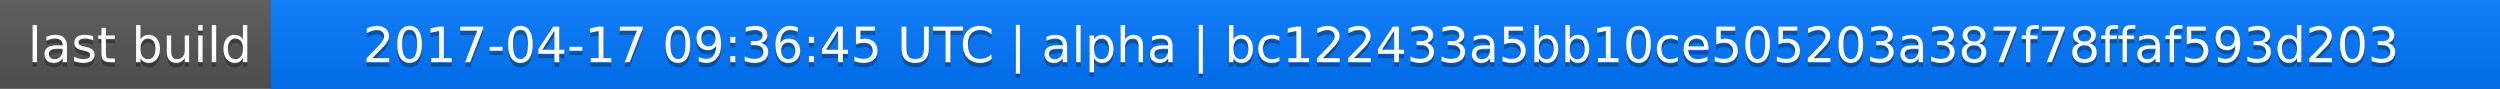
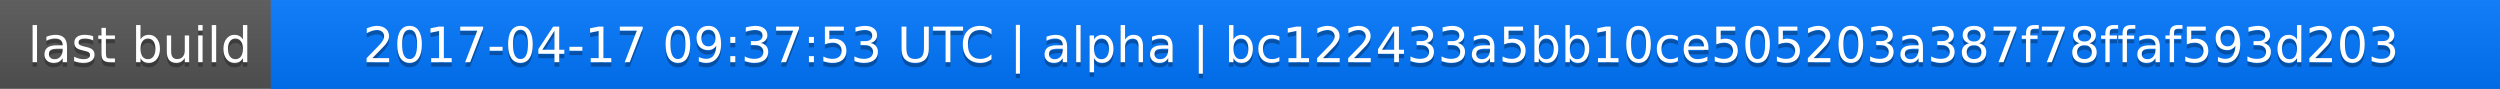
<svg xmlns="http://www.w3.org/2000/svg" width="563" height="20">
  <linearGradient id="a" x2="0" y2="100%">
    <stop offset="0" stop-color="#bbb" stop-opacity=".1" />
    <stop offset="1" stop-opacity=".1" />
  </linearGradient>
  <rect rx="0" width="563" height="20" fill="#555" />
  <rect rx="0" x="61" width="502" height="20" fill="#07f" />
  <path fill="#07f" d="M61 0h4v20h-4z" />
  <rect rx="0" width="563" height="20" fill="url(#a)" />
  <g fill="#fff" text-anchor="middle" font-family="DejaVu Sans,Verdana,Geneva,sans-serif" font-size="11">
    <text x="31.5" y="15" fill="#010101" fill-opacity=".3">last build</text>
    <text x="31.5" y="14">last build</text>
-     <text x="311" y="15" fill="#010101" fill-opacity=".3">2017-04-17 09:36:45 UTC | alpha | bc122433a5bb10ce505203a387f78ffaf593d203</text>
-     <text x="311" y="14">2017-04-17 09:36:45 UTC | alpha | bc122433a5bb10ce505203a387f78ffaf593d203</text>
+     <text x="311" y="15" fill="#010101" fill-opacity=".3">2017-04-17 09:37:53 UTC | alpha | bc122433a5bb10ce505203a387f78ffaf593d203</text>
+     <text x="311" y="14">2017-04-17 09:37:53 UTC | alpha | bc122433a5bb10ce505203a387f78ffaf593d203</text>
  </g>
</svg>
